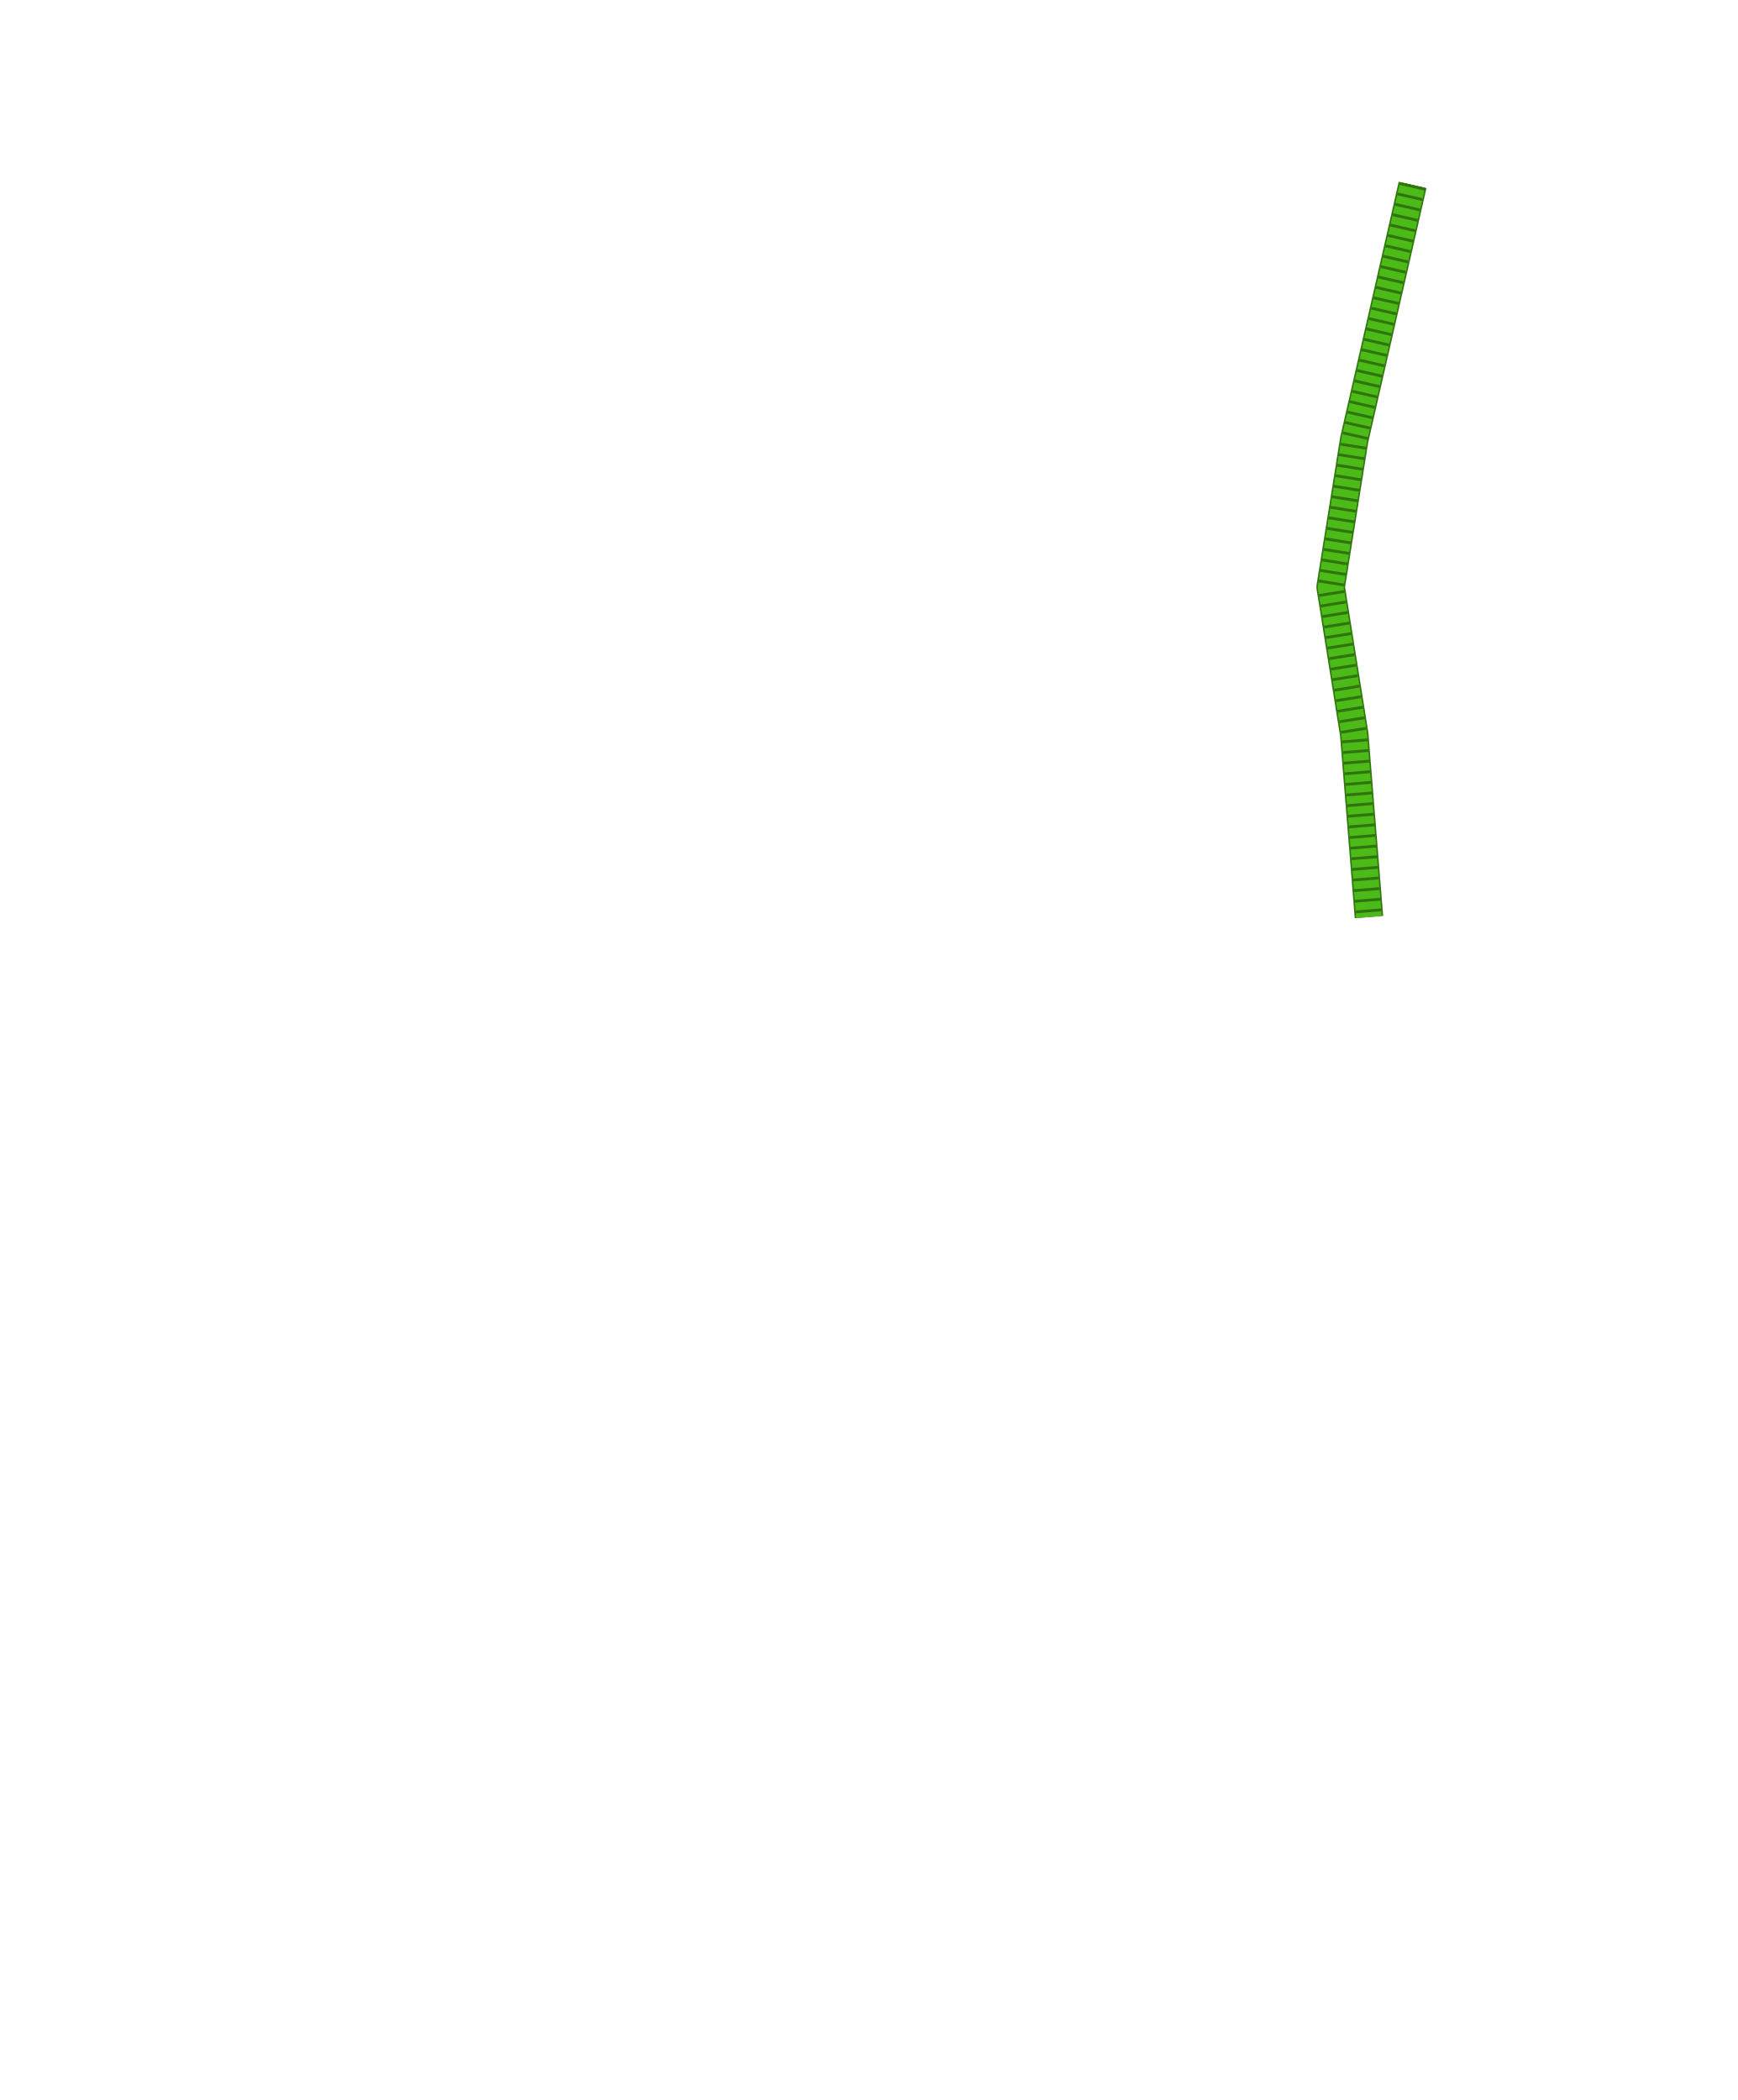
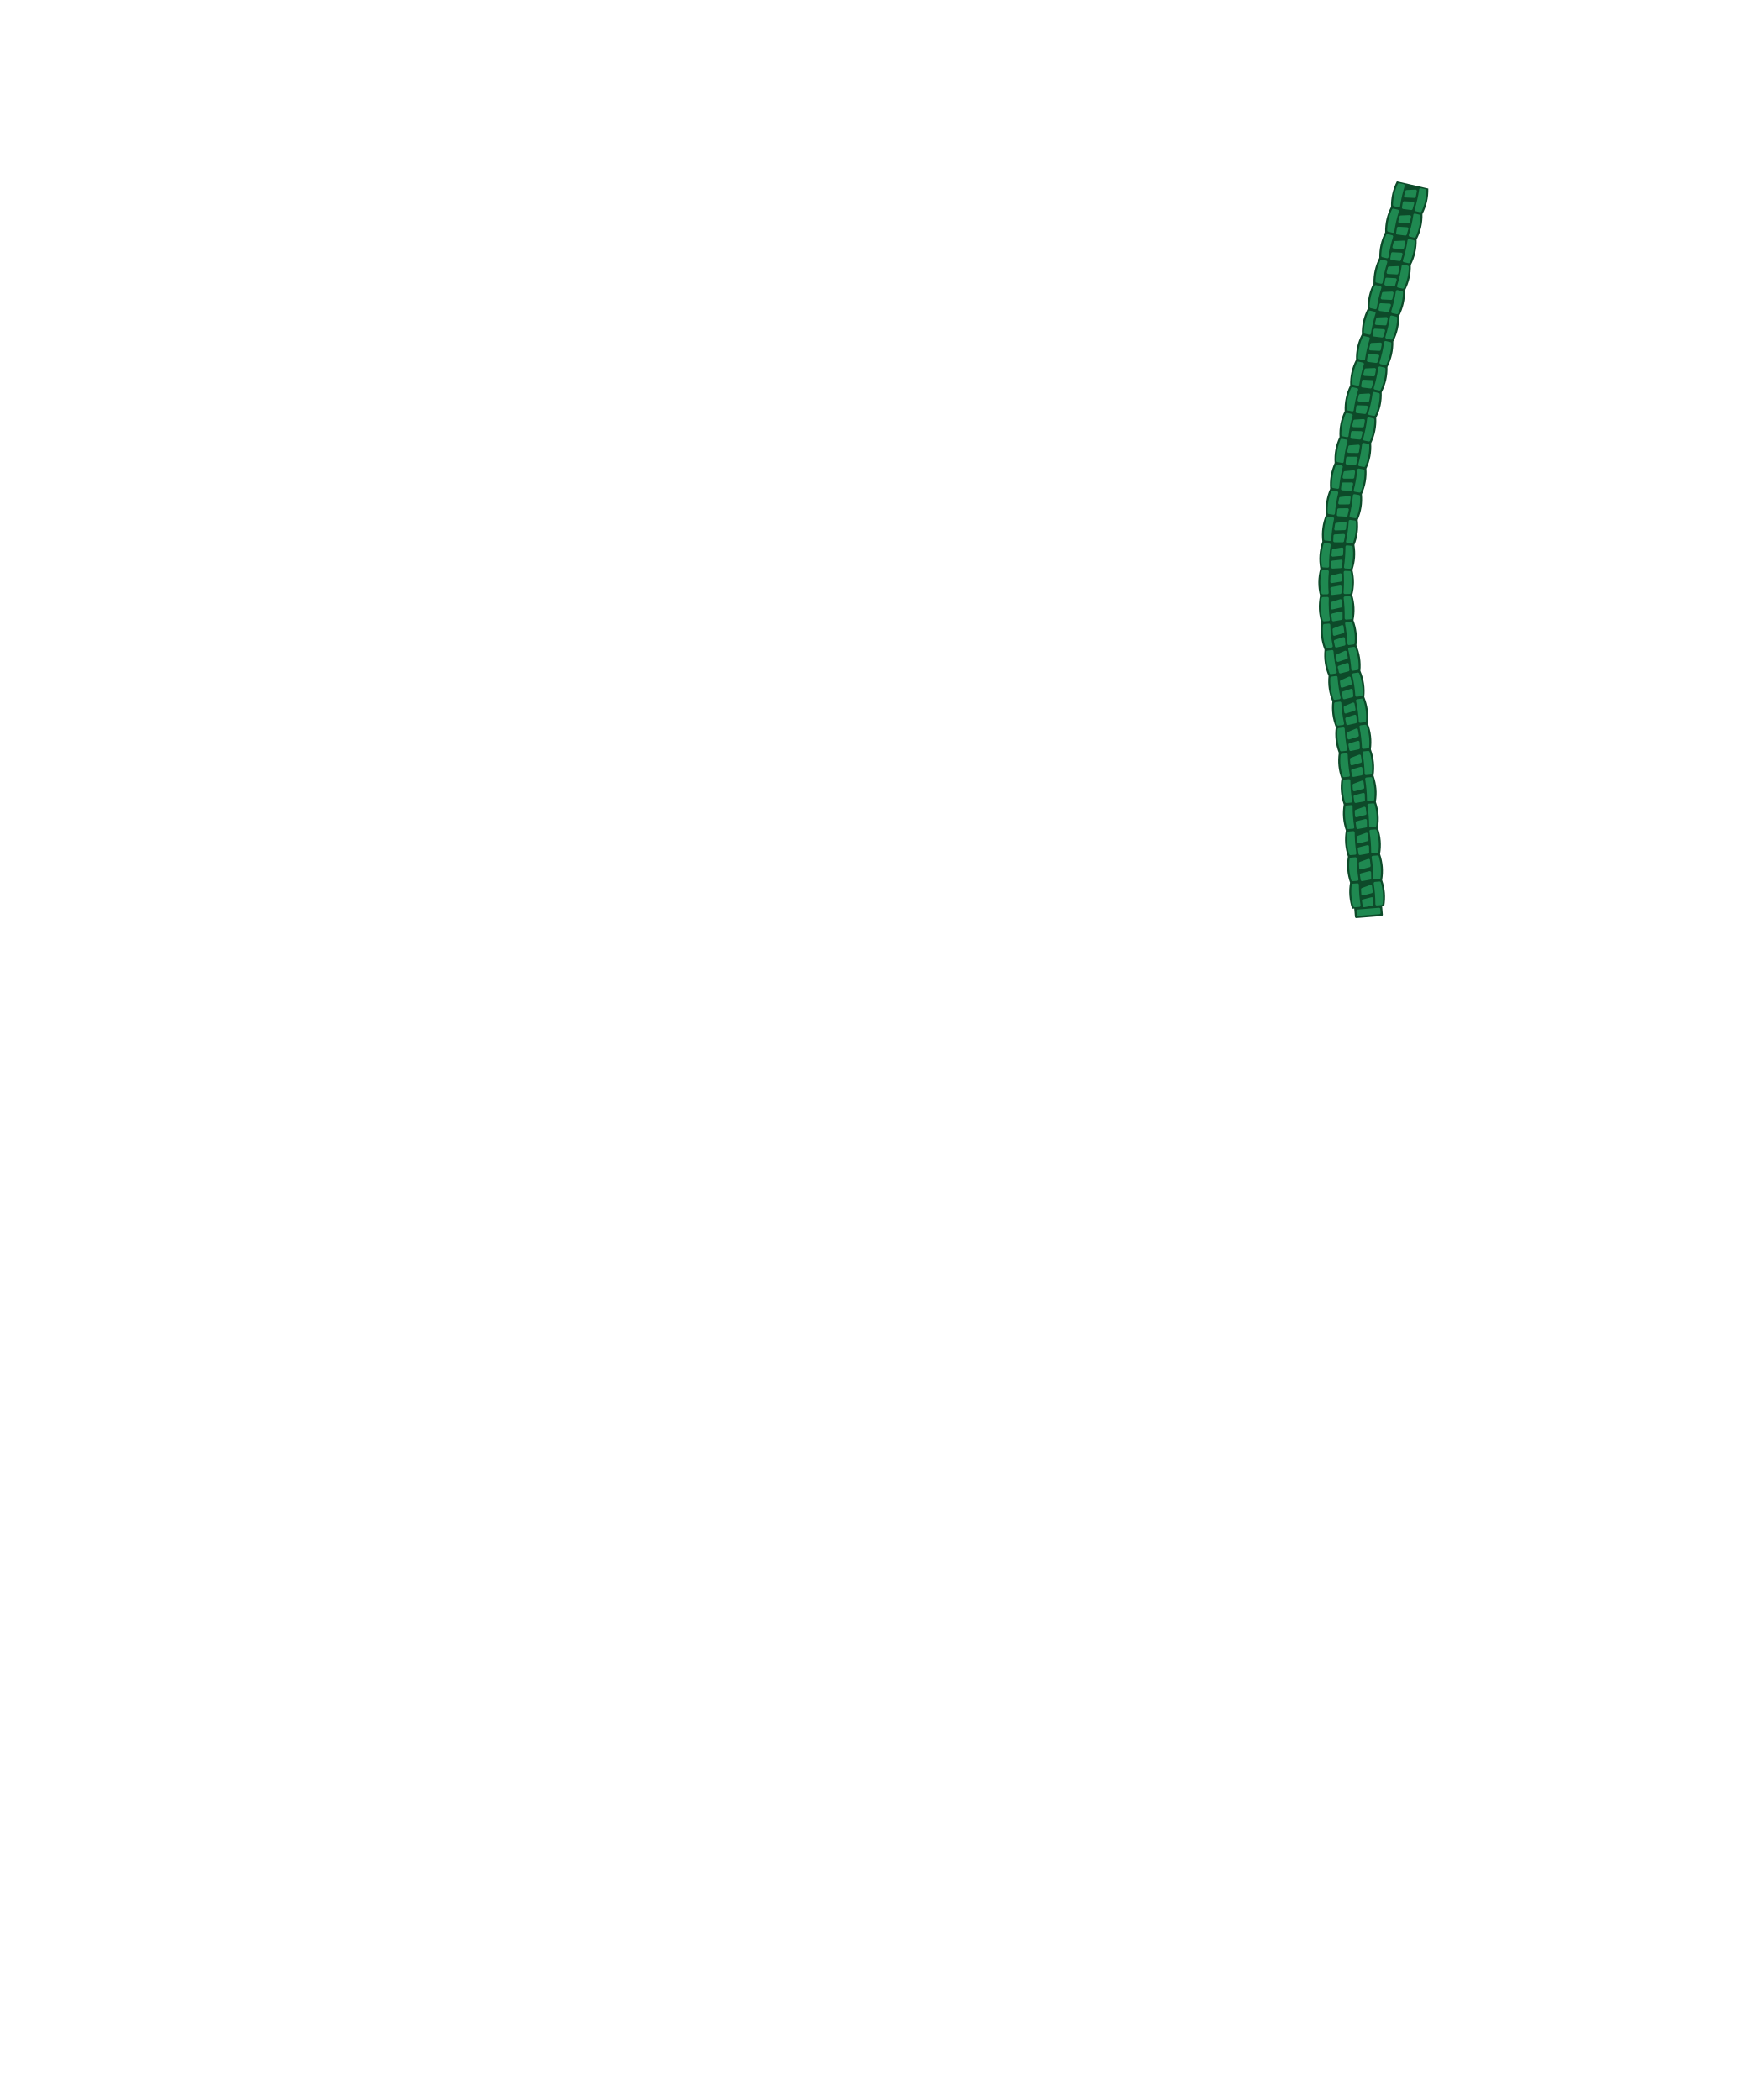
<svg xmlns="http://www.w3.org/2000/svg" width="24.388in" height="29.476in" viewBox="0 0 2438.83 2947.56" data-asset-id="garment-blues-class-a-coat-female-cord-group" data-source="original" data-units="0.01in">
  <defs>
    <linearGradient id="garment-blues-class-a-coat-female-cord-group__coatShade" gradientUnits="userSpaceOnUse" x1="-12" y1="0" x2="12" y2="0">
      <stop offset="0" stop-color="#000" stop-opacity=".30" />
      <stop offset=".12" stop-color="#000" stop-opacity=".08" />
      <stop offset=".3" stop-color="#000" stop-opacity="0" />
      <stop offset=".7" stop-color="#000" stop-opacity="0" />
      <stop offset=".88" stop-color="#000" stop-opacity=".08" />
      <stop offset="1" stop-color="#000" stop-opacity=".30" />
    </linearGradient>
    <linearGradient id="garment-blues-class-a-coat-female-cord-group__collarIn" x1="0" y1="0" x2="0" y2="1">
      <stop offset="0" stop-color="#7e8bb8" />
      <stop offset="1" stop-color="#b3bcdc" />
    </linearGradient>
    <linearGradient id="garment-blues-class-a-coat-female-cord-group__topLight" x1="0" y1="0" x2="0" y2="1">
      <stop offset="0" stop-color="#fff" stop-opacity=".10" />
      <stop offset="1" stop-color="#fff" stop-opacity="0" />
    </linearGradient>
    <radialGradient id="garment-blues-class-a-coat-female-cord-group__btn" cx=".4" cy=".35" r=".8">
      <stop offset="0" stop-color="#ffffff" />
      <stop offset=".6" stop-color="#cfd3da" />
      <stop offset="1" stop-color="#8d939e" />
    </radialGradient>
    <linearGradient id="garment-blues-class-a-coat-female-cord-group__plate" x1="0" y1="0" x2="0" y2="1">
      <stop offset="0" stop-color="#e4e6ea" />
      <stop offset="1" stop-color="#a9aeb8" />
    </linearGradient>
  </defs>
  <g id="garment-blues-class-a-coat-female-cord-group__art" transform="translate(1219.416 21.560) scale(88.000)">
    <g id="garment-blues-class-a-coat-female-cord-group__cord">
-       <path id="garment-blues-class-a-coat-female-cord-group__cord-path" d="M8.674,2.705L7.743,6.768L7.367,9.118L7.743,11.468L7.978,14.382" fill="none" stroke="#2f740e" stroke-width="0.455" stroke-linejoin="round" stroke-linecap="butt" />
-       <path d="M8.674,2.705L7.743,6.768L7.367,9.118L7.743,11.468L7.978,14.382" fill="none" stroke="#4CBB17" stroke-width="0.409" stroke-linejoin="round" stroke-linecap="butt" />
-       <path d="M8.674,2.705L7.743,6.768L7.367,9.118L7.743,11.468L7.978,14.382" fill="none" stroke="#2f740e" stroke-width="0.409" stroke-dasharray="0.045 0.125" stroke-linejoin="round" stroke-linecap="butt" />
+       <path id="garment-blues-class-a-coat-female-cord-group__cord-path" d="M8.674,2.705L7.743,6.768L7.367,9.118L7.743,11.468L7.978,14.382" fill="none" stroke="none" />
+       <g id="garment-blues-class-a-coat-female-cord-group__braid">
+         <path fill="#0d4a29" d="M8.423,2.647Q8.324,2.838 8.33,3.054L8.831,3.169Q8.93,2.977 8.924,2.762ZM8.33,3.054Q8.231,3.245 8.236,3.46L8.738,3.575Q8.837,3.384 8.831,3.169ZM8.236,3.46Q8.138,3.652 8.143,3.867L8.645,3.982Q8.744,3.79 8.738,3.575ZM8.143,3.867Q8.045,4.058 8.05,4.273L8.552,4.388Q8.651,4.197 8.645,3.982ZM8.05,4.273Q7.952,4.465 7.957,4.68L8.459,4.795Q8.558,4.603 8.552,4.388ZM7.957,4.68Q7.858,4.871 7.864,5.086L8.366,5.201Q8.465,5.01 8.459,4.795ZM7.864,5.086Q7.765,5.278 7.771,5.493L8.273,5.608Q8.371,5.417 8.366,5.201ZM7.771,5.493Q7.672,5.685 7.678,5.902L8.181,6.013Q8.279,5.822 8.273,5.608ZM7.678,5.902Q7.582,6.096 7.59,6.313L8.094,6.417Q8.19,6.226 8.181,6.013ZM7.59,6.313Q7.496,6.508 7.508,6.725L8.013,6.823Q8.105,6.63 8.094,6.417ZM7.508,6.725Q7.415,6.921 7.43,7.138L7.937,7.229Q8.027,7.036 8.013,6.823ZM7.43,7.138Q7.341,7.336 7.358,7.552L7.865,7.637Q7.953,7.442 7.937,7.229ZM7.358,7.552Q7.271,7.75 7.291,7.967L7.799,8.046Q7.885,7.85 7.865,7.637ZM7.291,7.967Q7.207,8.17 7.234,8.393L7.746,8.446Q7.823,8.255 7.799,8.046ZM7.234,8.393Q7.16,8.604 7.201,8.824L7.715,8.846Q7.781,8.65 7.746,8.446ZM7.201,8.824Q7.142,9.04 7.197,9.257L7.712,9.247Q7.764,9.047 7.715,8.846ZM7.197,9.257Q7.151,9.477 7.219,9.69L7.731,9.647Q7.772,9.444 7.712,9.247ZM7.219,9.69Q7.187,9.912 7.269,10.119L7.778,10.046Q7.805,9.841 7.731,9.647ZM7.269,10.119Q7.247,10.338 7.333,10.535L7.841,10.455Q7.861,10.24 7.778,10.046ZM7.333,10.535Q7.311,10.747 7.394,10.943L7.903,10.871Q7.926,10.655 7.841,10.455ZM7.394,10.943Q7.369,11.155 7.448,11.353L7.959,11.289Q7.985,11.073 7.903,10.871ZM7.448,11.353Q7.42,11.564 7.497,11.763L8.008,11.707Q8.038,11.491 7.959,11.289ZM7.497,11.763Q7.465,11.974 7.539,12.174L8.051,12.126Q8.084,11.911 8.008,11.707ZM7.539,12.174Q7.504,12.384 7.575,12.586L8.088,12.544Q8.124,12.331 8.051,12.126ZM7.575,12.586Q7.538,12.798 7.609,13.002L8.121,12.96Q8.158,12.748 8.088,12.544ZM7.609,13.002Q7.572,13.214 7.642,13.417L8.155,13.376Q8.192,13.164 8.121,12.96ZM7.642,13.417Q7.605,13.63 7.676,13.833L8.188,13.792Q8.225,13.58 8.155,13.376ZM7.676,13.833Q7.639,14.045 7.709,14.249L8.222,14.207Q8.259,13.995 8.188,13.792Z" />
+         <path fill="#0d4a29" stroke="#0d4a29" stroke-width="0.044" stroke-linejoin="round" d="M7.765,14.246L8.166,14.214L8.177,14.344L7.776,14.376Z" />
+         <path fill="#1f8951" stroke="#1f8951" stroke-width="0.044" stroke-linejoin="round" d="M8.457,2.698Q8.386,2.853 8.383,3.023L8.453,3.039Q8.477,2.874 8.527,2.714ZM8.871,2.793Q8.868,2.963 8.797,3.118L8.727,3.102Q8.777,2.942 8.801,2.777ZM8.579,2.808L8.72,2.801Q8.713,2.846 8.703,2.89L8.56,2.883Q8.569,2.845 8.579,2.808ZM8.539,2.987L8.678,2.994Q8.666,3.039 8.653,3.083L8.526,3.067Q8.531,3.027 8.539,2.987ZM8.364,3.105Q8.293,3.259 8.29,3.429L8.36,3.446Q8.384,3.28 8.434,3.121ZM8.778,3.2Q8.774,3.369 8.704,3.524L8.634,3.508Q8.684,3.349 8.708,3.183ZM8.486,3.214L8.627,3.208Q8.619,3.253 8.61,3.297L8.467,3.289Q8.476,3.252 8.486,3.214ZM8.446,3.393L8.585,3.401Q8.573,3.445 8.559,3.49L8.433,3.474Q8.438,3.433 8.446,3.393ZM8.271,3.511Q8.2,3.666 8.196,3.836L8.267,3.852Q8.291,3.687 8.341,3.527ZM8.685,3.606Q8.681,3.776 8.611,3.931L8.54,3.915Q8.591,3.755 8.615,3.59ZM8.393,3.621L8.534,3.615Q8.526,3.659 8.517,3.703L8.374,3.696Q8.383,3.658 8.393,3.621ZM8.353,3.8L8.492,3.807Q8.48,3.852 8.466,3.896L8.34,3.88Q8.345,3.84 8.353,3.8ZM8.178,3.918Q8.107,4.072 8.103,4.242L8.174,4.259Q8.198,4.093 8.248,3.934ZM8.592,4.013Q8.588,4.183 8.518,4.337L8.447,4.321Q8.497,4.162 8.522,3.996ZM8.3,4.027L8.441,4.021Q8.433,4.066 8.424,4.11L8.281,4.102Q8.29,4.065 8.3,4.027ZM8.259,4.206L8.399,4.214Q8.387,4.258 8.373,4.303L8.246,4.287Q8.252,4.246 8.259,4.206ZM8.085,4.324Q8.014,4.479 8.01,4.649L8.081,4.665Q8.105,4.5 8.155,4.34ZM8.499,4.419Q8.495,4.589 8.425,4.744L8.354,4.728Q8.404,4.568 8.429,4.403ZM8.207,4.434L8.348,4.428Q8.34,4.472 8.331,4.516L8.188,4.509Q8.197,4.471 8.207,4.434ZM8.166,4.613L8.306,4.62Q8.294,4.665 8.28,4.709L8.153,4.693Q8.159,4.653 8.166,4.613ZM7.992,4.731Q7.921,4.886 7.917,5.056L7.987,5.072Q8.012,4.906 8.062,4.747ZM8.406,4.826Q8.402,4.996 8.332,5.15L8.261,5.134Q8.311,4.975 8.336,4.809ZM8.114,4.84L8.255,4.834Q8.247,4.879 8.238,4.923L8.095,4.915Q8.104,4.878 8.114,4.84ZM8.073,5.019L8.213,5.027Q8.201,5.072 8.187,5.116L8.06,5.1Q8.066,5.059 8.073,5.019ZM7.898,5.137Q7.828,5.292 7.824,5.462L7.894,5.478Q7.919,5.313 7.969,5.153ZM8.313,5.232Q8.309,5.402 8.238,5.557L8.168,5.541Q8.218,5.381 8.242,5.216ZM8.021,5.247L8.161,5.241Q8.154,5.285 8.145,5.329L8.002,5.322Q8.011,5.284 8.021,5.247ZM7.98,5.426L8.12,5.433Q8.108,5.478 8.094,5.522L7.967,5.506Q7.973,5.466 7.98,5.426ZM7.805,5.544Q7.735,5.699 7.731,5.87L7.802,5.886Q7.826,5.72 7.876,5.56ZM8.22,5.639Q8.216,5.808 8.146,5.962L8.076,5.947Q8.125,5.787 8.149,5.622ZM7.928,5.653L8.068,5.647Q8.061,5.692 8.052,5.736L7.909,5.729Q7.918,5.691 7.928,5.653ZM7.888,5.833L8.027,5.84Q8.015,5.884 8.002,5.929L7.875,5.913Q7.88,5.873 7.888,5.833ZM7.713,5.952Q7.644,6.109 7.643,6.28L7.713,6.295Q7.735,6.129 7.784,5.968ZM8.128,6.044Q8.127,6.213 8.059,6.367L7.988,6.353Q8.036,6.193 8.058,6.028ZM7.837,6.061L7.977,6.053Q7.97,6.098 7.961,6.142L7.819,6.137Q7.827,6.099 7.837,6.061ZM7.798,6.241L7.938,6.246Q7.927,6.291 7.914,6.336L7.787,6.322Q7.792,6.281 7.798,6.241ZM7.626,6.363Q7.559,6.521 7.559,6.692L7.63,6.706Q7.65,6.539 7.696,6.378ZM8.042,6.449Q8.043,6.618 7.977,6.774L7.906,6.76Q7.951,6.599 7.971,6.434ZM7.75,6.47L7.891,6.461Q7.884,6.505 7.876,6.549L7.733,6.546Q7.741,6.508 7.75,6.47ZM7.715,6.651L7.854,6.654Q7.844,6.699 7.831,6.744L7.704,6.732Q7.709,6.691 7.715,6.651ZM7.543,6.775Q7.479,6.933 7.482,7.104L7.553,7.117Q7.57,6.95 7.614,6.788ZM7.961,6.855Q7.964,7.024 7.9,7.181L7.829,7.168Q7.872,7.007 7.89,6.841ZM7.67,6.88L7.81,6.869Q7.804,6.914 7.797,6.958L7.654,6.956Q7.661,6.918 7.67,6.88ZM7.636,7.061L7.776,7.062Q7.766,7.108 7.754,7.152L7.627,7.142Q7.631,7.102 7.636,7.061ZM7.467,7.187Q7.404,7.347 7.409,7.518L7.48,7.53Q7.496,7.363 7.538,7.2ZM7.885,7.263Q7.89,7.431 7.828,7.589L7.757,7.577Q7.798,7.415 7.814,7.25ZM7.594,7.291L7.734,7.278Q7.729,7.323 7.722,7.367L7.579,7.367Q7.586,7.329 7.594,7.291ZM7.563,7.473L7.703,7.472Q7.694,7.518 7.682,7.562L7.554,7.554Q7.558,7.513 7.563,7.473ZM7.395,7.601Q7.334,7.761 7.341,7.932L7.413,7.943Q7.426,7.776 7.466,7.613ZM7.815,7.671Q7.822,7.84 7.761,7.998L7.69,7.987Q7.729,7.825 7.744,7.659ZM7.524,7.703L7.664,7.688Q7.659,7.733 7.653,7.778L7.51,7.779Q7.516,7.741 7.524,7.703ZM7.495,7.885L7.635,7.883Q7.626,7.928 7.615,7.973L7.487,7.966Q7.49,7.925 7.495,7.885ZM7.328,8.016Q7.27,8.179 7.283,8.354L7.354,8.362Q7.363,8.191 7.399,8.027ZM7.748,8.079Q7.759,8.246 7.705,8.401L7.633,8.393Q7.667,8.234 7.677,8.069ZM7.459,8.116L7.598,8.099Q7.595,8.144 7.589,8.188L7.446,8.193Q7.452,8.155 7.459,8.116ZM7.434,8.3L7.574,8.293Q7.566,8.338 7.558,8.383L7.43,8.382Q7.431,8.341 7.434,8.3ZM7.274,8.44Q7.224,8.609 7.248,8.783L7.32,8.787Q7.317,8.616 7.346,8.447ZM7.697,8.482Q7.717,8.645 7.673,8.804L7.601,8.8Q7.624,8.638 7.625,8.475ZM7.409,8.534L7.548,8.509Q7.546,8.554 7.543,8.598L7.401,8.612Q7.404,8.573 7.409,8.534ZM7.396,8.719L7.535,8.704Q7.531,8.75 7.525,8.795L7.397,8.802Q7.396,8.761 7.396,8.719ZM7.244,8.869Q7.206,9.041 7.241,9.213L7.313,9.212Q7.3,9.042 7.316,8.872ZM7.669,8.885Q7.7,9.047 7.666,9.207L7.594,9.208Q7.607,9.046 7.597,8.882ZM7.386,8.955L7.522,8.921Q7.524,8.966 7.524,9.011L7.383,9.033Q7.384,8.994 7.386,8.955ZM7.384,9.14L7.521,9.116Q7.52,9.162 7.518,9.208L7.391,9.223Q7.386,9.182 7.384,9.14ZM7.243,9.3Q7.215,9.473 7.26,9.643L7.332,9.638Q7.308,9.469 7.315,9.298ZM7.668,9.289Q7.708,9.448 7.684,9.611L7.612,9.616Q7.615,9.453 7.596,9.29ZM7.388,9.376L7.523,9.334Q7.526,9.379 7.53,9.423L7.391,9.454Q7.388,9.415 7.388,9.376ZM7.399,9.561L7.535,9.529Q7.536,9.575 7.535,9.621L7.409,9.643Q7.404,9.602 7.399,9.561ZM7.267,9.729Q7.25,9.904 7.307,10.071L7.378,10.061Q7.343,9.894 7.339,9.723ZM7.691,9.691Q7.741,9.848 7.728,10.012L7.657,10.022Q7.648,9.859 7.619,9.698ZM7.419,9.796L7.55,9.746Q7.557,9.79 7.562,9.834L7.425,9.874Q7.421,9.835 7.419,9.796ZM7.44,9.981L7.573,9.939Q7.578,9.985 7.581,10.031L7.457,10.061Q7.447,10.021 7.44,9.981ZM7.319,10.155Q7.311,10.328 7.37,10.486L7.442,10.475Q7.403,10.313 7.39,10.145ZM7.739,10.094Q7.798,10.25 7.79,10.421L7.719,10.432Q7.706,10.265 7.668,10.104ZM7.473,10.213L7.601,10.156Q7.611,10.2 7.618,10.244L7.483,10.29Q7.477,10.252 7.473,10.213ZM7.502,10.395L7.634,10.35Q7.64,10.396 7.644,10.442L7.52,10.474Q7.51,10.435 7.502,10.395ZM7.383,10.569Q7.374,10.737 7.432,10.896L7.503,10.886Q7.467,10.724 7.455,10.558ZM7.803,10.504Q7.863,10.665 7.853,10.836L7.782,10.846Q7.771,10.678 7.732,10.515ZM7.537,10.625L7.666,10.568Q7.675,10.612 7.683,10.657L7.547,10.702Q7.542,10.664 7.537,10.625ZM7.565,10.806L7.698,10.763Q7.703,10.809 7.706,10.855L7.582,10.886Q7.572,10.846 7.565,10.806ZM7.444,10.978Q7.432,11.147 7.487,11.306L7.559,11.297Q7.524,11.134 7.515,10.968ZM7.865,10.919Q7.921,11.081 7.909,11.252L7.838,11.262Q7.829,11.094 7.793,10.93ZM7.597,11.037L7.726,10.982Q7.735,11.026 7.742,11.071L7.606,11.114Q7.601,11.075 7.597,11.037ZM7.622,11.219L7.755,11.177Q7.76,11.223 7.762,11.27L7.637,11.298Q7.629,11.259 7.622,11.219ZM7.498,11.389Q7.484,11.557 7.537,11.717L7.608,11.709Q7.576,11.546 7.569,11.38ZM7.92,11.336Q7.974,11.499 7.959,11.67L7.888,11.678Q7.881,11.51 7.848,11.345ZM7.65,11.45L7.78,11.396Q7.789,11.441 7.795,11.485L7.658,11.527Q7.653,11.488 7.65,11.45ZM7.672,11.632L7.806,11.592Q7.81,11.638 7.811,11.685L7.686,11.711Q7.678,11.672 7.672,11.632ZM7.546,11.8Q7.529,11.968 7.579,12.129L7.651,12.122Q7.622,11.958 7.617,11.792ZM7.968,11.754Q8.02,11.917 8.002,12.088L7.931,12.095Q7.927,11.927 7.897,11.761ZM7.697,11.863L7.828,11.812Q7.835,11.856 7.841,11.901L7.703,11.94Q7.699,11.902 7.697,11.863ZM7.716,12.045L7.851,12.008Q7.854,12.054 7.855,12.101L7.729,12.125Q7.722,12.085 7.716,12.045ZM7.587,12.211Q7.568,12.379 7.616,12.541L7.688,12.535Q7.661,12.371 7.659,12.205ZM8.011,12.172Q8.06,12.336 8.04,12.506L7.968,12.512Q7.967,12.344 7.939,12.178ZM7.738,12.277L7.87,12.227Q7.876,12.272 7.881,12.317L7.743,12.354Q7.74,12.316 7.738,12.277ZM7.754,12.46L7.889,12.424Q7.891,12.47 7.892,12.517L7.766,12.54Q7.759,12.5 7.754,12.46ZM7.623,12.624Q7.602,12.793 7.65,12.956L7.722,12.951Q7.695,12.786 7.695,12.618ZM8.047,12.59Q8.094,12.753 8.073,12.922L8.002,12.928Q8.001,12.761 7.975,12.596ZM7.773,12.692L7.905,12.644Q7.911,12.688 7.916,12.733L7.777,12.769Q7.774,12.731 7.773,12.692ZM7.788,12.875L7.923,12.84Q7.925,12.886 7.925,12.933L7.8,12.956Q7.793,12.915 7.788,12.875ZM7.657,13.04Q7.636,13.209 7.683,13.372L7.755,13.366Q7.729,13.201 7.728,13.034ZM8.08,13.006Q8.128,13.169 8.107,13.338L8.035,13.344Q8.035,13.177 8.008,13.011ZM7.806,13.108L7.939,13.059Q7.945,13.104 7.949,13.149L7.811,13.185Q7.808,13.146 7.806,13.108ZM7.821,13.291L7.957,13.256Q7.959,13.302 7.959,13.348L7.833,13.371Q7.827,13.331 7.821,13.291ZM7.69,13.456Q7.669,13.624 7.717,13.788L7.789,13.782Q7.762,13.617 7.762,13.45ZM8.114,13.421Q8.161,13.585 8.141,13.754L8.069,13.759Q8.068,13.592 8.042,13.427ZM7.84,13.523L7.972,13.475Q7.978,13.52 7.983,13.565L7.844,13.601Q7.841,13.562 7.84,13.523ZM7.855,13.706L7.99,13.671Q7.992,13.718 7.992,13.764L7.867,13.787Q7.86,13.747 7.855,13.706ZM7.724,13.871Q7.703,14.04 7.75,14.204L7.822,14.198Q7.796,14.033 7.795,13.866ZM8.147,13.837Q8.195,14 8.174,14.169L8.102,14.175Q8.102,14.008 8.075,13.843ZM7.873,13.939L8.005,13.891Q8.012,13.936 8.016,13.98L7.878,14.016Q7.875,13.978 7.873,13.939ZM7.888,14.122L8.024,14.087Q8.026,14.133 8.026,14.18L7.9,14.203Q7.894,14.162 7.888,14.122Z" />
+         <path fill="#1f8951" stroke="#1f8951" stroke-width="0.044" stroke-linejoin="round" d="M7.8,14.284L8.137,14.256L8.142,14.314L7.805,14.341Z" />
+       </g>
    </g>
  </g>
</svg>
